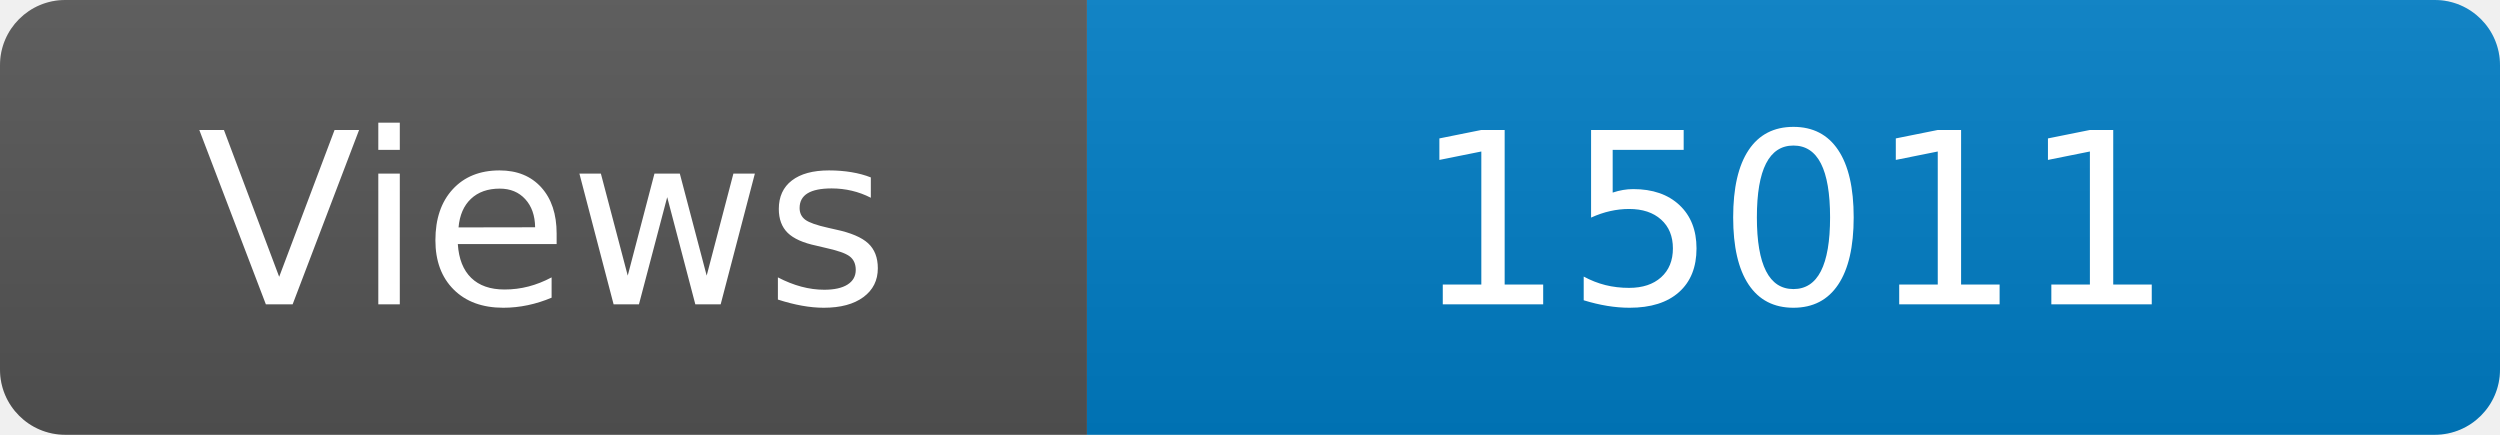
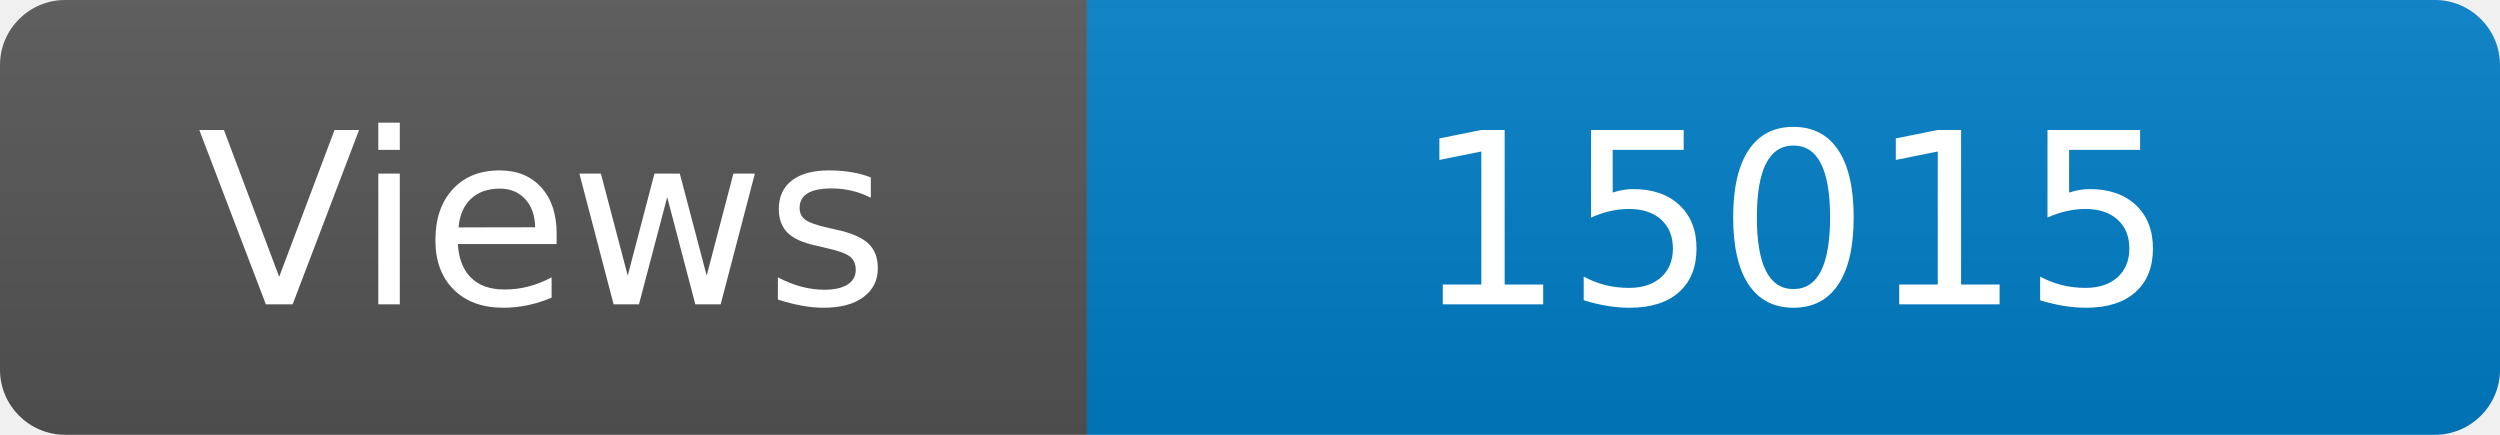
<svg xmlns="http://www.w3.org/2000/svg" width="115" height="20" role="img" aria-label="Maintained?: yes">
  <linearGradient id="s" x2="0" y2="100%">
    <stop offset="0" stop-color="#bbb" stop-opacity=".1" />
    <stop offset="1" stop-opacity=".1" />
  </linearGradient>
  <clipPath id="r">
    <rect width="115" height="20" rx="3" fill="#fff" />
  </clipPath>
  <g clip-path="url(#r)">
    <rect width="50" height="20" fill="#555" />
    <rect x="50" width="160" height="20" fill="#007ec6" />
    <rect width="115" height="20" fill="url(#s)" />
  </g>
  <g fill="#fff" text-anchor="middle" font-family="Verdana,Geneva,DejaVu Sans,sans-serif" font-size="110">
    <text x="250" y="140" transform="scale(.1)" fill="#fff">Views</text>
-     <text x="825" y="140" transform="scale(.1)" fill="#fff">15011</text>
+     <text x="825" y="140" transform="scale(.1)" fill="#fff">15015</text>
  </g>
</svg>
